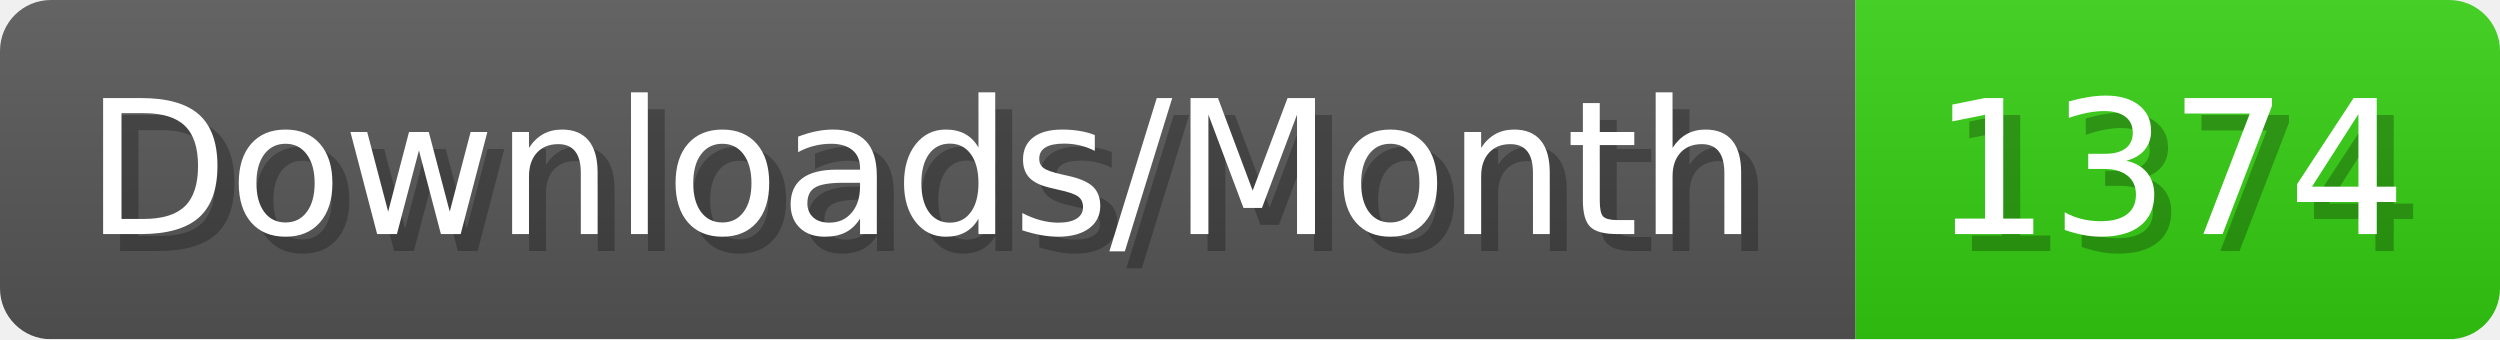
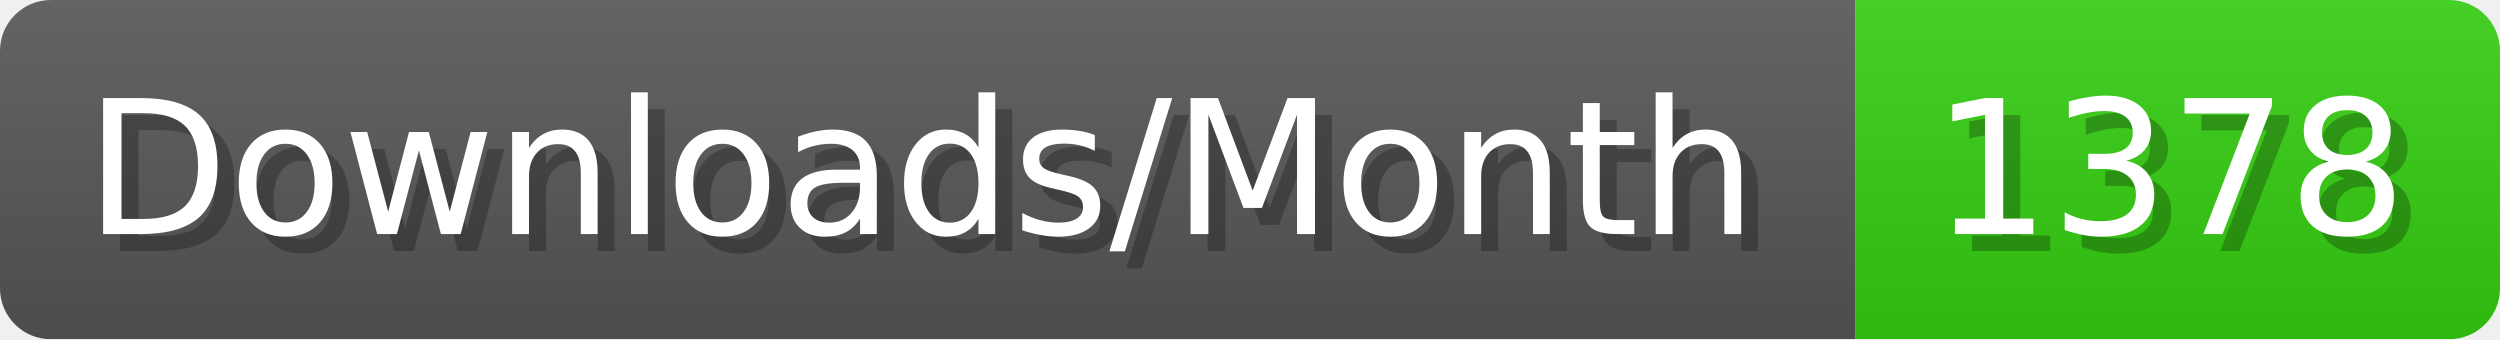
- <svg xmlns="http://www.w3.org/2000/svg" width="147.4" height="20" viewBox="0 0 1474 200" role="img" aria-label="Downloads/Month: 1374">
+ <svg xmlns="http://www.w3.org/2000/svg" width="147.4" height="20" viewBox="0 0 1474 200" role="img" aria-label="Downloads/Month: 1378">
  <linearGradient id="YlXUI" x2="0" y2="100%">
    <stop offset="0" stop-opacity=".1" stop-color="#EEE" />
    <stop offset="1" stop-opacity=".1" />
  </linearGradient>
  <mask id="JHhop">
    <rect width="1474" height="200" rx="30" fill="#FFF" />
  </mask>
  <g mask="url(#JHhop)">
    <rect width="1094" height="200" fill="#555" />
    <rect width="380" height="200" fill="#3C1" x="1094" />
    <rect width="1474" height="200" fill="url(#YlXUI)" />
  </g>
  <g aria-hidden="true" fill="#fff" text-anchor="start" font-family="Verdana,DejaVu Sans,sans-serif" font-size="110">
    <text x="60" y="148" textLength="994" fill="#000" opacity="0.25">Downloads/Month</text>
    <text x="50" y="138" textLength="994">Downloads/Month</text>
-     <text x="1149" y="148" textLength="280" fill="#000" opacity="0.25">1374</text>
-     <text x="1139" y="138" textLength="280">1374</text>
+     <text x="1149" y="148" textLength="280" fill="#000" opacity="0.25">1378</text>
+     <text x="1139" y="138" textLength="280">1378</text>
  </g>
</svg>
